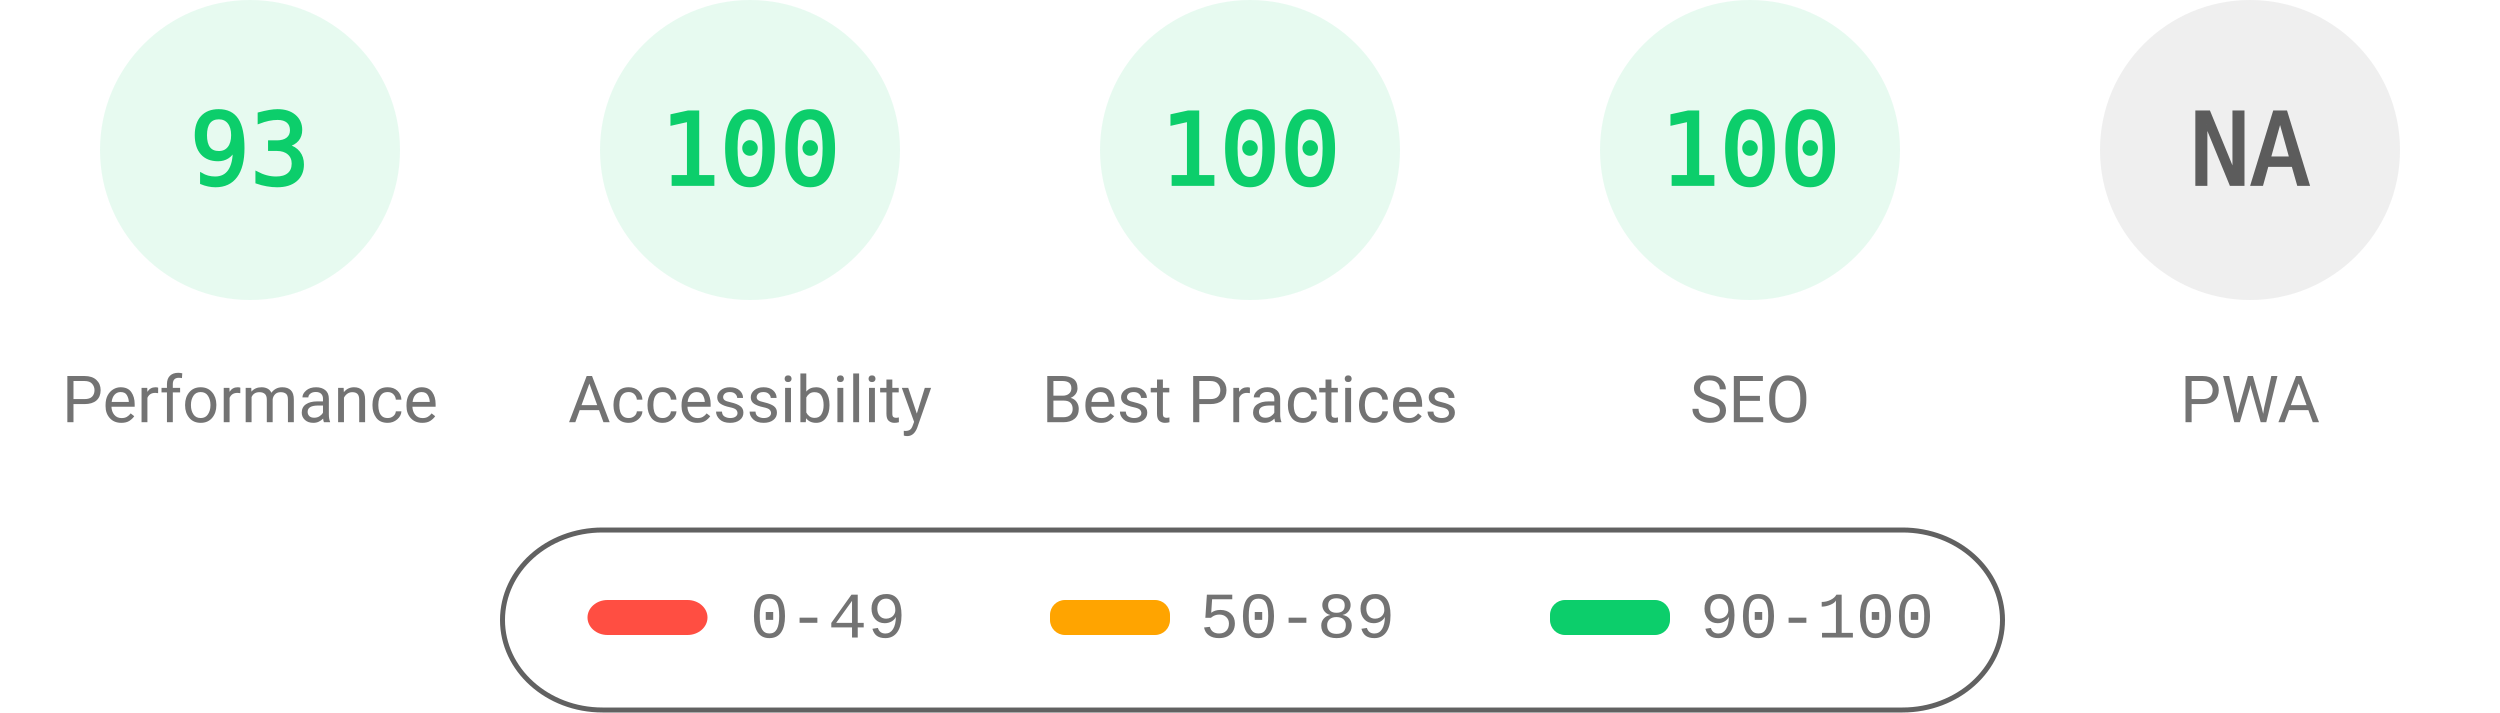
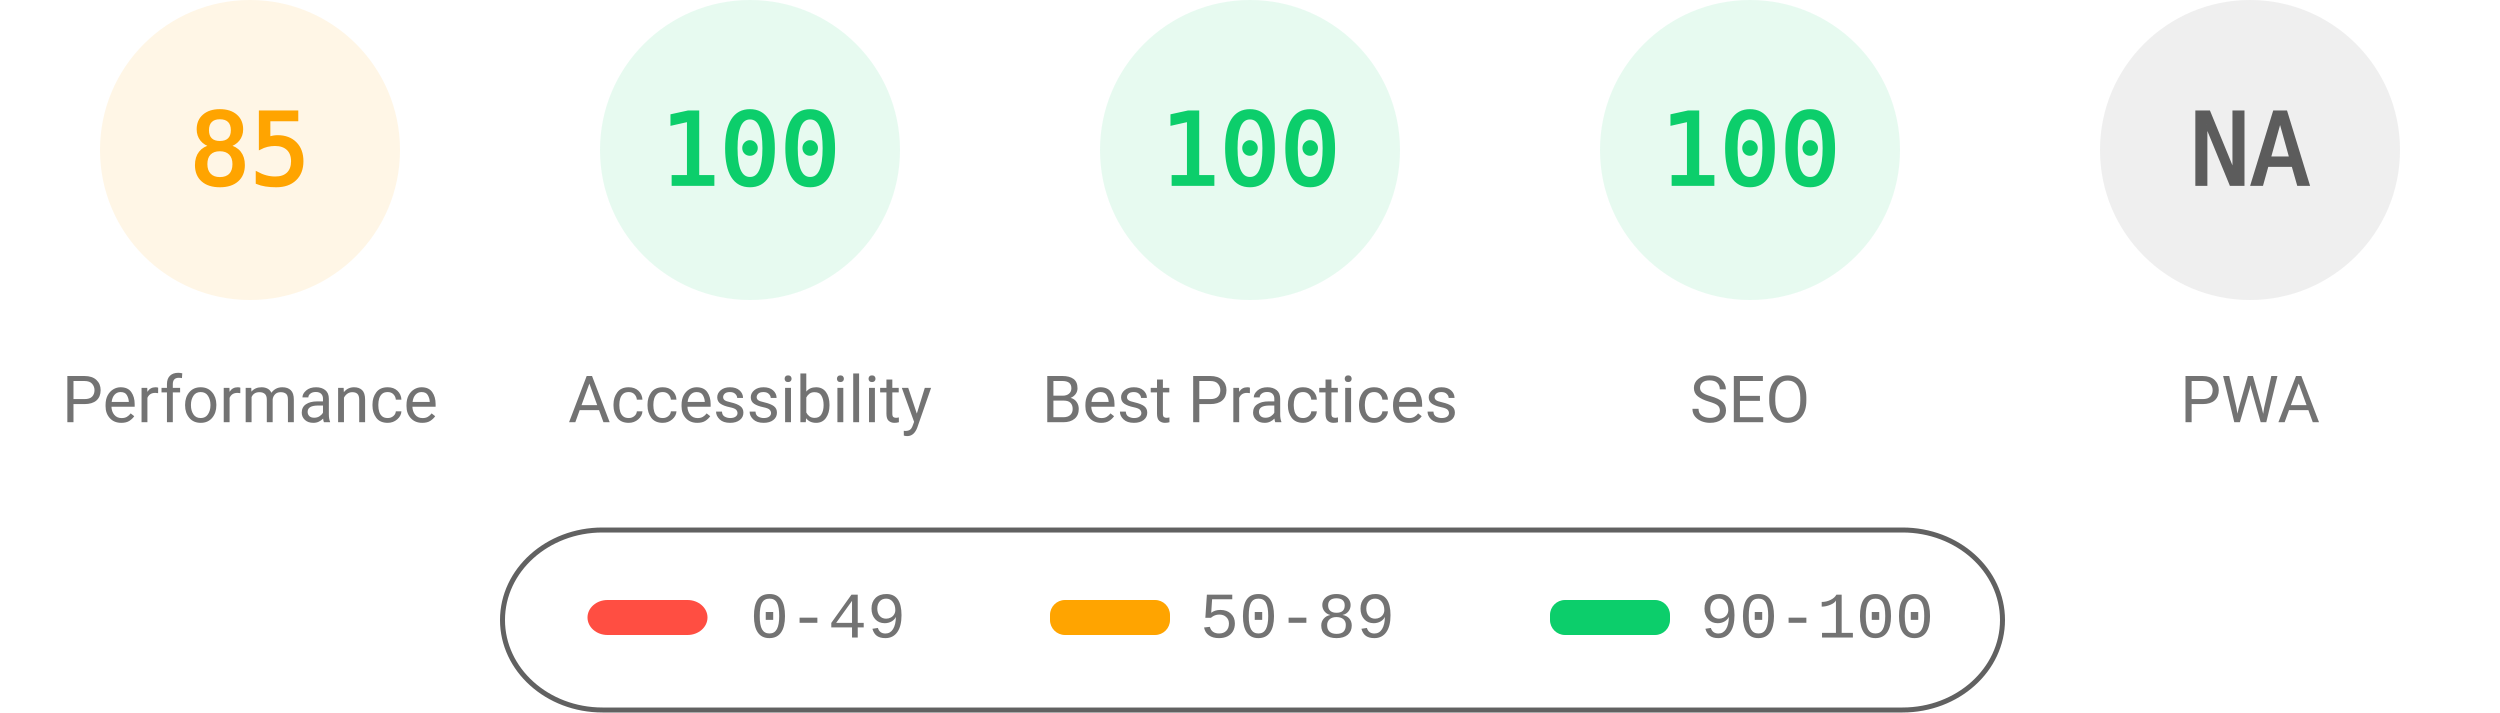
<svg xmlns="http://www.w3.org/2000/svg" fill="none" width="1000" height="285">
  <style>.gauge-base{opacity:.1}.gauge-arc{fill:none;animation-delay:250ms;stroke-linecap:round;transform:rotate(-90deg);transform-origin:100px 60px;animation:load-gauge 1s ease forwards}.guage-text{font-size:40px;font-family:monospace;text-align:center}.guage-red{color:#ff4e42;fill:#ff4e42;stroke:#ff4e42}.guage-orange{color:#ffa400;fill:#ffa400;stroke:#ffa400}.guage-green{color:#0cce6b;fill:#0cce6b;stroke:#0cce6b}.guage-undefined{color:#5c5c5c;fill:#5c5c5c;stroke:#5c5c5c}.guage-title{color:#737373;fill:#737373;stroke:none;font-size:26px;line-height:26px;font-family:Roboto,Halvetica,Arial,sans-serif}@keyframes load-gauge{from{stroke-dasharray:0 352.858}}</style>
-   <svg class="guage-div guage-perf guage-green" viewBox="0 0 200 200" width="200" height="200">
+   <svg class="guage-div guage-perf guage-orange" viewBox="0 0 200 200" width="200" height="200">
    <circle class="gauge-base" r="56" cx="100" cy="60" stroke-width="8" />
-     <circle class="gauge-arc guage-arc-1" r="56" cx="100" cy="60" stroke-width="8" style="stroke-dasharray:327.228,351.858" />
-     <text class="guage-text" x="100" y="60" alignment-baseline="central" dominant-baseline="central" text-anchor="middle">93</text>
+     <circle class="gauge-arc guage-arc-1" r="56" cx="100" cy="60" stroke-width="8" style="stroke-dasharray:299.079,351.858" />
+     <text class="guage-text" x="100" y="60" alignment-baseline="central" dominant-baseline="central" text-anchor="middle">85</text>
    <text class="guage-title" x="100" y="160" alignment-baseline="central" dominant-baseline="central" text-anchor="middle">Performance</text>
  </svg>
  <svg class="guage-div guage-acc guage-green" viewBox="0 0 200 200" width="200" height="200" x="200">
    <circle class="gauge-base" r="56" cx="100" cy="60" stroke-width="8" />
    <circle class="gauge-arc guage-arc-2" r="56" cx="100" cy="60" stroke-width="8" style="stroke-dasharray:351.858,351.858" />
    <text class="guage-text" x="100" y="60" alignment-baseline="central" dominant-baseline="central" text-anchor="middle">100</text>
    <text class="guage-title" x="100" y="160" alignment-baseline="central" dominant-baseline="central" text-anchor="middle">Accessibility</text>
  </svg>
  <svg class="guage-div guage-best guage-green" viewBox="0 0 200 200" width="200" height="200" x="400">
    <circle class="gauge-base" r="56" cx="100" cy="60" stroke-width="8" />
    <circle class="gauge-arc guage-arc-3" r="56" cx="100" cy="60" stroke-width="8" style="stroke-dasharray:351.858,351.858" />
    <text class="guage-text" x="100" y="60" alignment-baseline="central" dominant-baseline="central" text-anchor="middle">100</text>
    <text class="guage-title" x="100" y="160" alignment-baseline="central" dominant-baseline="central" text-anchor="middle">Best Practices</text>
  </svg>
  <svg class="guage-div guage-seo guage-green" viewBox="0 0 200 200" width="200" height="200" x="600">
    <circle class="gauge-base" r="56" cx="100" cy="60" stroke-width="8" />
    <circle class="gauge-arc guage-arc-4" r="56" cx="100" cy="60" stroke-width="8" style="stroke-dasharray:351.858,351.858" />
    <text class="guage-text" x="100" y="60" alignment-baseline="central" dominant-baseline="central" text-anchor="middle">100</text>
    <text class="guage-title" x="100" y="160" alignment-baseline="central" dominant-baseline="central" text-anchor="middle">SEO</text>
  </svg>
  <svg class="guage-div guage-pwa guage-undefined" viewBox="0 0 200 200" width="200" height="200" x="800">
    <circle class="gauge-base" r="56" cx="100" cy="60" stroke-width="8" />
    <circle class="gauge-arc guage-arc-4" r="56" cx="100" cy="60" stroke-width="8" style="stroke-dasharray:351.858,351.858" />
    <text class="guage-text" x="100" y="60" alignment-baseline="central" dominant-baseline="central" text-anchor="middle">NA</text>
    <text class="guage-title" x="100" y="160" alignment-baseline="central" dominant-baseline="central" text-anchor="middle">PWA</text>
  </svg>
  <svg width="604" height="76" x="200" y="210">
    <path fill="none" id="canvas_background" d="M-1-1h604v80H-1z" />
    <rect fill-opacity="0" stroke="#616161" stroke-width="2" rx="40" id="svg_2" height="72" width="600" y="2" x="1" fill="#000" />
    <rect stroke="#000" rx="8" id="svg_3" height="14" width="48" y="30" x="35" stroke-opacity="null" stroke-width="0" fill="#ff4e42" />
    <rect stroke="#000" rx="6" id="svg_4" height="14" width="48" y="30" x="220" stroke-opacity="null" stroke-width="0" fill="#ffa400" />
    <rect stroke="#000" rx="6" id="svg_5" height="14" width="48" y="30" x="420" stroke-opacity="null" stroke-width="0" fill="#0cce6b" />
    <text xml:space="preserve" text-anchor="start" font-family="'Courier New', Courier, monospace" font-size="26" id="svg_6" y="45" x="100" stroke-opacity="null" stroke-width="0" stroke="#000" fill="#737373">0-49</text>
    <text xml:space="preserve" text-anchor="start" font-family="'Courier New', Courier, monospace" font-size="26" id="svg_7" y="45" x="280" stroke-opacity="null" stroke-width="0" stroke="#000" fill="#737373">50-89</text>
    <text xml:space="preserve" text-anchor="start" font-family="'Courier New', Courier, monospace" font-size="26" id="svg_8" y="45" x="480" stroke-opacity="null" stroke-width="0" stroke="#000" fill="#737373">90-100</text>
  </svg>
</svg>
